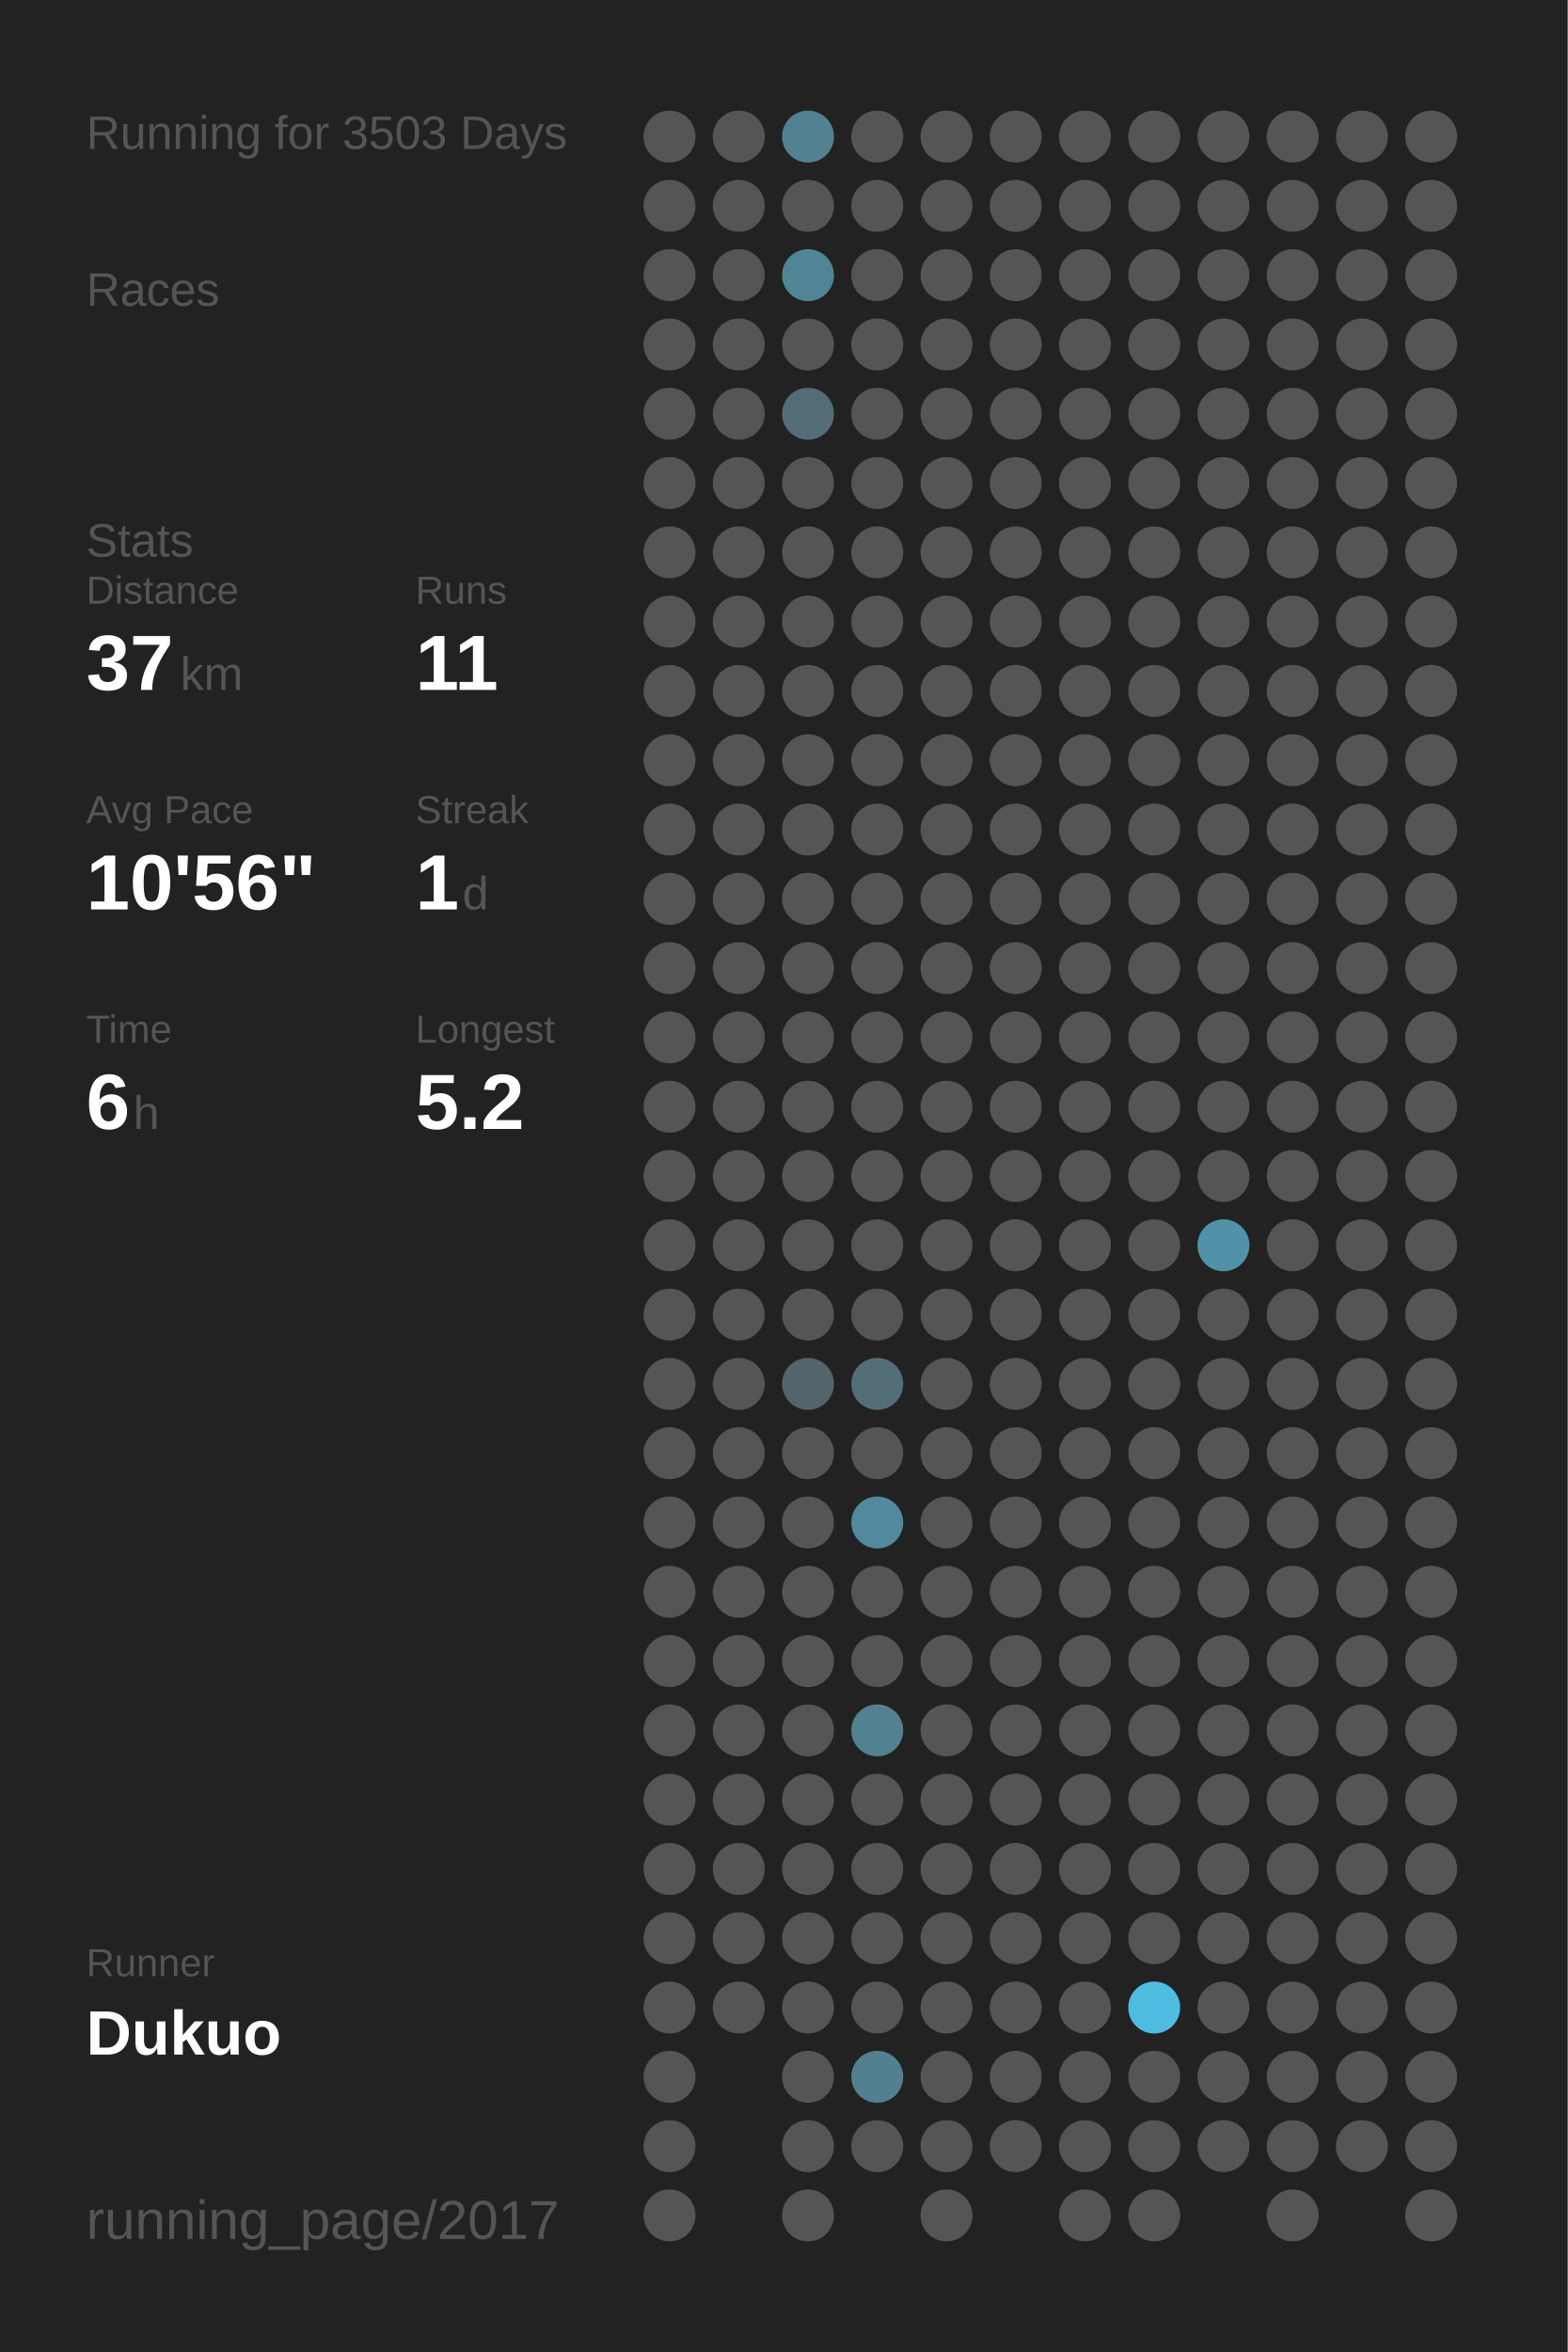
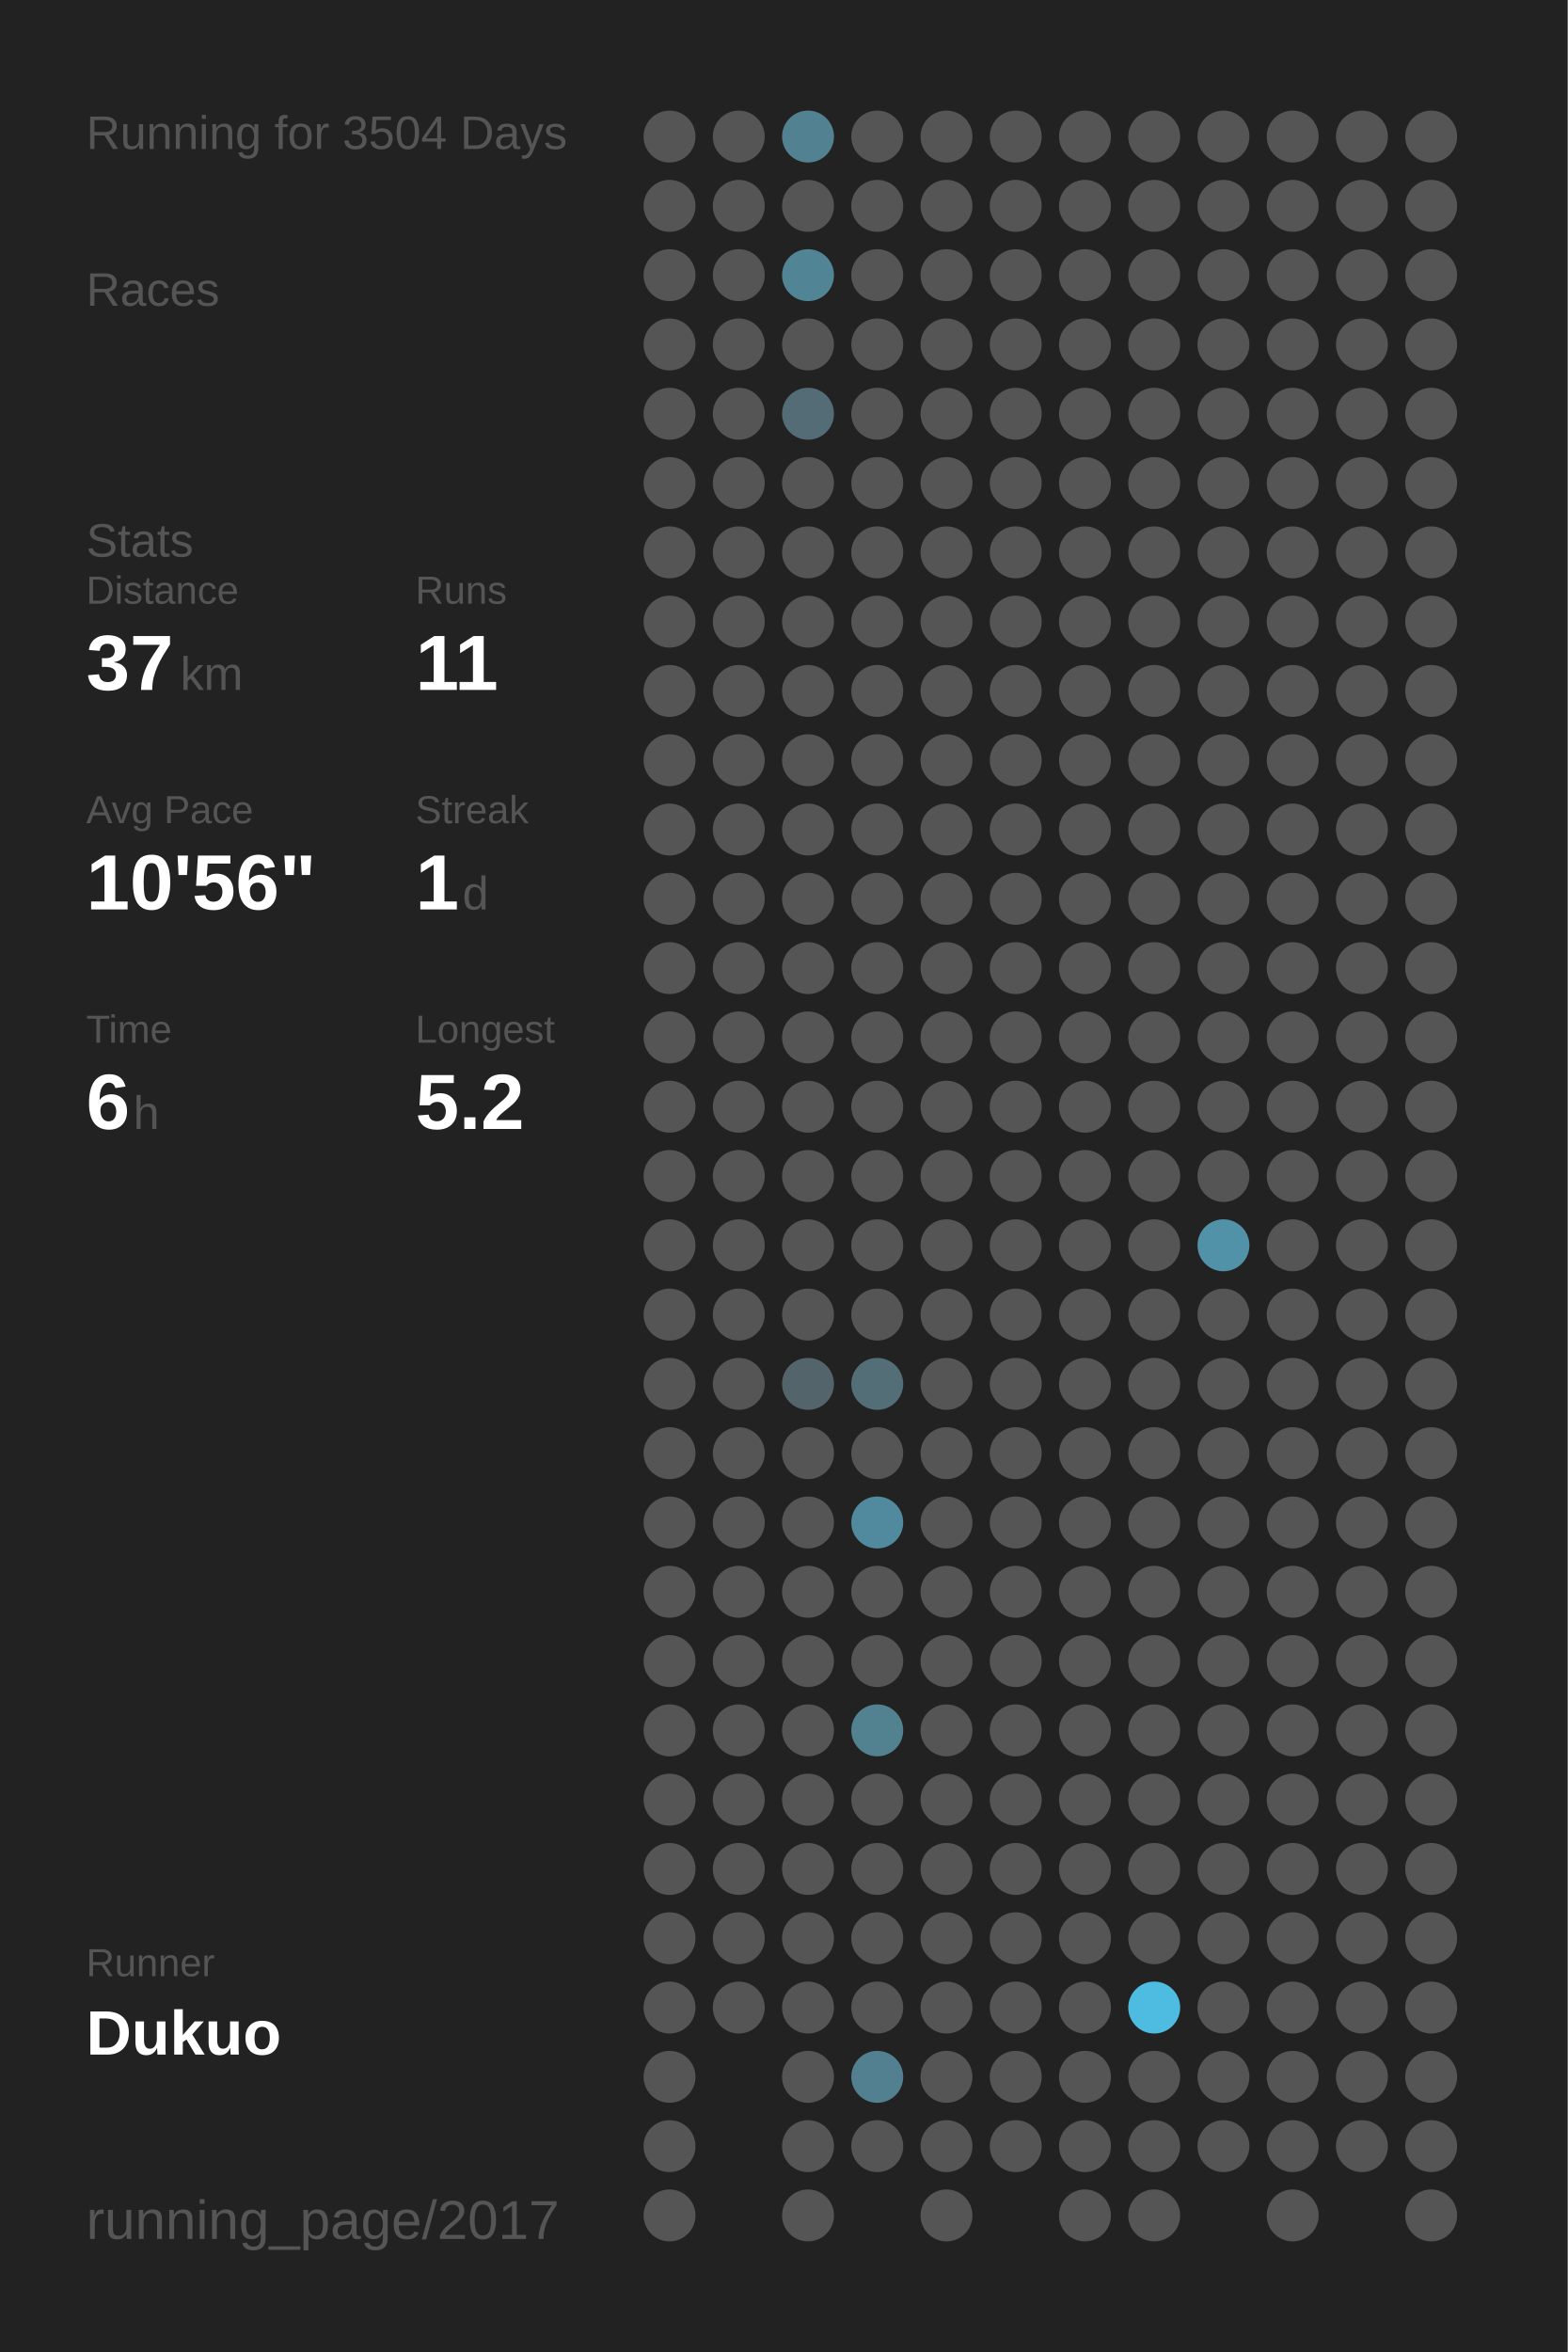
<svg xmlns="http://www.w3.org/2000/svg" baseProfile="full" height="300mm" version="1.1" viewBox="0,0,200,300" width="200mm">
  <defs />
  <rect fill="#222222" height="300" width="200" x="0" y="0" />
-   <text fill="#555555" style="font-size:6px; font-family:Arial;" x="11" y="19">Running for 3503 Days</text>
+   <text fill="#555555" style="font-size:6px; font-family:Arial;" x="11" y="19">Running for 3504 Days</text>
  <text fill="#555555" style="font-size:6px; font-family:Arial;" x="11" y="39">Races</text>
  <text fill="#555555" style="font-size:6px; font-family:Arial;" x="11" y="71">Stats</text>
  <text fill="#555555" style="font-size:5px; font-family:Arial;" x="11" y="77">Distance</text>
  <text fill="#FFFFFF" style="font-size:10px; font-family:Arial; font-weight:bold;" x="11" y="88">37</text>
  <text fill="#555555" style="font-size:6px; font-family:Arial;" x="23" y="88">km</text>
  <text fill="#555555" style="font-size:5px; font-family:Arial;" x="53" y="77">Runs</text>
  <text fill="#FFFFFF" style="font-size:10px; font-family:Arial; font-weight:bold;" x="53" y="88">11</text>
  <text fill="#555555" style="font-size:5px; font-family:Arial;" x="11" y="105">Avg Pace</text>
  <text fill="#FFFFFF" style="font-size:10px; font-family:Arial; font-weight:bold;" x="11" y="116">10'56"</text>
  <text fill="#555555" style="font-size:5px; font-family:Arial;" x="53" y="105">Streak</text>
  <text fill="#FFFFFF" style="font-size:10px; font-family:Arial; font-weight:bold;" x="53" y="116">1</text>
  <text fill="#555555" style="font-size:6px; font-family:Arial;" x="59" y="116">d</text>
  <text fill="#555555" style="font-size:5px; font-family:Arial;" x="11" y="133">Time</text>
  <text fill="#FFFFFF" style="font-size:10px; font-family:Arial; font-weight:bold;" x="11" y="144">6</text>
  <text fill="#555555" style="font-size:6px; font-family:Arial;" x="17" y="144">h</text>
  <text fill="#555555" style="font-size:5px; font-family:Arial;" x="53" y="133">Longest</text>
  <text fill="#FFFFFF" style="font-size:10px; font-family:Arial; font-weight:bold;" x="53" y="144">5.2</text>
  <text fill="#555555" style="font-size:5px; font-family:Arial;" x="11" y="252.065">Runner</text>
  <text fill="#FFFFFF" style="font-size:8px; font-family:Arial; font-weight:bold;" x="11" y="262.065">Dukuo</text>
  <text fill="#555555" style="font-size:7px; font-family:Arial;" x="11" y="285.581">running_page/2017</text>
  <circle cx="85.417" cy="17.419" fill="#555555" r="3.312" />
  <circle cx="85.417" cy="26.258" fill="#555555" r="3.312" />
  <circle cx="85.417" cy="35.097" fill="#555555" r="3.312" />
  <circle cx="85.417" cy="43.935" fill="#555555" r="3.312" />
  <circle cx="85.417" cy="52.774" fill="#555555" r="3.312" />
  <circle cx="85.417" cy="61.613" fill="#555555" r="3.312" />
  <circle cx="85.417" cy="70.452" fill="#555555" r="3.312" />
  <circle cx="85.417" cy="79.29" fill="#555555" r="3.312" />
  <circle cx="85.417" cy="88.129" fill="#555555" r="3.312" />
  <circle cx="85.417" cy="96.968" fill="#555555" r="3.312" />
  <circle cx="85.417" cy="105.806" fill="#555555" r="3.312" />
  <circle cx="85.417" cy="114.645" fill="#555555" r="3.312" />
  <circle cx="85.417" cy="123.484" fill="#555555" r="3.312" />
  <circle cx="85.417" cy="132.323" fill="#555555" r="3.312" />
  <circle cx="85.417" cy="141.161" fill="#555555" r="3.312" />
  <circle cx="85.417" cy="150" fill="#555555" r="3.312" />
  <circle cx="85.417" cy="158.839" fill="#555555" r="3.312" />
  <circle cx="85.417" cy="167.677" fill="#555555" r="3.312" />
  <circle cx="85.417" cy="176.516" fill="#555555" r="3.312" />
  <circle cx="85.417" cy="185.355" fill="#555555" r="3.312" />
  <circle cx="85.417" cy="194.194" fill="#555555" r="3.312" />
  <circle cx="85.417" cy="203.032" fill="#555555" r="3.312" />
  <circle cx="85.417" cy="211.871" fill="#555555" r="3.312" />
  <circle cx="85.417" cy="220.71" fill="#555555" r="3.312" />
  <circle cx="85.417" cy="229.548" fill="#555555" r="3.312" />
  <circle cx="85.417" cy="238.387" fill="#555555" r="3.312" />
  <circle cx="85.417" cy="247.226" fill="#555555" r="3.312" />
  <circle cx="85.417" cy="256.065" fill="#555555" r="3.312" />
  <circle cx="85.417" cy="264.903" fill="#555555" r="3.312" />
  <circle cx="85.417" cy="273.742" fill="#555555" r="3.312" />
  <circle cx="85.417" cy="282.581" fill="#555555" r="3.312" />
  <circle cx="94.25" cy="17.419" fill="#555555" r="3.312" />
  <circle cx="94.25" cy="26.258" fill="#555555" r="3.312" />
  <circle cx="94.25" cy="35.097" fill="#555555" r="3.312" />
  <circle cx="94.25" cy="43.935" fill="#555555" r="3.312" />
  <circle cx="94.25" cy="52.774" fill="#555555" r="3.312" />
  <circle cx="94.25" cy="61.613" fill="#555555" r="3.312" />
  <circle cx="94.25" cy="70.452" fill="#555555" r="3.312" />
  <circle cx="94.25" cy="79.29" fill="#555555" r="3.312" />
  <circle cx="94.25" cy="88.129" fill="#555555" r="3.312" />
  <circle cx="94.25" cy="96.968" fill="#555555" r="3.312" />
  <circle cx="94.25" cy="105.806" fill="#555555" r="3.312" />
  <circle cx="94.25" cy="114.645" fill="#555555" r="3.312" />
  <circle cx="94.25" cy="123.484" fill="#555555" r="3.312" />
  <circle cx="94.25" cy="132.323" fill="#555555" r="3.312" />
  <circle cx="94.25" cy="141.161" fill="#555555" r="3.312" />
  <circle cx="94.25" cy="150" fill="#555555" r="3.312" />
  <circle cx="94.25" cy="158.839" fill="#555555" r="3.312" />
  <circle cx="94.25" cy="167.677" fill="#555555" r="3.312" />
  <circle cx="94.25" cy="176.516" fill="#555555" r="3.312" />
  <circle cx="94.25" cy="185.355" fill="#555555" r="3.312" />
  <circle cx="94.25" cy="194.194" fill="#555555" r="3.312" />
  <circle cx="94.25" cy="203.032" fill="#555555" r="3.312" />
  <circle cx="94.25" cy="211.871" fill="#555555" r="3.312" />
  <circle cx="94.25" cy="220.71" fill="#555555" r="3.312" />
  <circle cx="94.25" cy="229.548" fill="#555555" r="3.312" />
  <circle cx="94.25" cy="238.387" fill="#555555" r="3.312" />
  <circle cx="94.25" cy="247.226" fill="#555555" r="3.312" />
  <circle cx="94.25" cy="256.065" fill="#555555" r="3.312" />
  <circle cx="103.083" cy="17.419" fill="#528191" r="3.312" />
  <circle cx="103.083" cy="26.258" fill="#555555" r="3.312" />
  <circle cx="103.083" cy="35.097" fill="#518495" r="3.312" />
  <circle cx="103.083" cy="43.935" fill="#555555" r="3.312" />
  <circle cx="103.083" cy="52.774" fill="#536c75" r="3.312" />
  <circle cx="103.083" cy="61.613" fill="#555555" r="3.312" />
  <circle cx="103.083" cy="70.452" fill="#555555" r="3.312" />
  <circle cx="103.083" cy="79.29" fill="#555555" r="3.312" />
  <circle cx="103.083" cy="88.129" fill="#555555" r="3.312" />
  <circle cx="103.083" cy="96.968" fill="#555555" r="3.312" />
  <circle cx="103.083" cy="105.806" fill="#555555" r="3.312" />
  <circle cx="103.083" cy="114.645" fill="#555555" r="3.312" />
  <circle cx="103.083" cy="123.484" fill="#555555" r="3.312" />
  <circle cx="103.083" cy="132.323" fill="#555555" r="3.312" />
  <circle cx="103.083" cy="141.161" fill="#555555" r="3.312" />
  <circle cx="103.083" cy="150" fill="#555555" r="3.312" />
  <circle cx="103.083" cy="158.839" fill="#555555" r="3.312" />
  <circle cx="103.083" cy="167.677" fill="#555555" r="3.312" />
  <circle cx="103.083" cy="176.516" fill="#53656b" r="3.312" />
  <circle cx="103.083" cy="185.355" fill="#555555" r="3.312" />
  <circle cx="103.083" cy="194.194" fill="#555555" r="3.312" />
  <circle cx="103.083" cy="203.032" fill="#555555" r="3.312" />
  <circle cx="103.083" cy="211.871" fill="#555555" r="3.312" />
  <circle cx="103.083" cy="220.71" fill="#555555" r="3.312" />
  <circle cx="103.083" cy="229.548" fill="#555555" r="3.312" />
  <circle cx="103.083" cy="238.387" fill="#555555" r="3.312" />
  <circle cx="103.083" cy="247.226" fill="#555555" r="3.312" />
  <circle cx="103.083" cy="256.065" fill="#555555" r="3.312" />
  <circle cx="103.083" cy="264.903" fill="#555555" r="3.312" />
  <circle cx="103.083" cy="273.742" fill="#555555" r="3.312" />
  <circle cx="103.083" cy="282.581" fill="#555555" r="3.312" />
  <circle cx="111.917" cy="17.419" fill="#555555" r="3.312" />
  <circle cx="111.917" cy="26.258" fill="#555555" r="3.312" />
  <circle cx="111.917" cy="35.097" fill="#555555" r="3.312" />
  <circle cx="111.917" cy="43.935" fill="#555555" r="3.312" />
  <circle cx="111.917" cy="52.774" fill="#555555" r="3.312" />
  <circle cx="111.917" cy="61.613" fill="#555555" r="3.312" />
  <circle cx="111.917" cy="70.452" fill="#555555" r="3.312" />
  <circle cx="111.917" cy="79.29" fill="#555555" r="3.312" />
  <circle cx="111.917" cy="88.129" fill="#555555" r="3.312" />
  <circle cx="111.917" cy="96.968" fill="#555555" r="3.312" />
  <circle cx="111.917" cy="105.806" fill="#555555" r="3.312" />
  <circle cx="111.917" cy="114.645" fill="#555555" r="3.312" />
  <circle cx="111.917" cy="123.484" fill="#555555" r="3.312" />
  <circle cx="111.917" cy="132.323" fill="#555555" r="3.312" />
  <circle cx="111.917" cy="141.161" fill="#555555" r="3.312" />
  <circle cx="111.917" cy="150" fill="#555555" r="3.312" />
  <circle cx="111.917" cy="158.839" fill="#555555" r="3.312" />
  <circle cx="111.917" cy="167.677" fill="#555555" r="3.312" />
  <circle cx="111.917" cy="176.516" fill="#536e77" r="3.312" />
  <circle cx="111.917" cy="185.355" fill="#555555" r="3.312" />
  <circle cx="111.917" cy="194.194" fill="#518a9e" r="3.312" />
  <circle cx="111.917" cy="203.032" fill="#555555" r="3.312" />
  <circle cx="111.917" cy="211.871" fill="#555555" r="3.312" />
  <circle cx="111.917" cy="220.71" fill="#528190" r="3.312" />
  <circle cx="111.917" cy="229.548" fill="#555555" r="3.312" />
  <circle cx="111.917" cy="238.387" fill="#555555" r="3.312" />
  <circle cx="111.917" cy="247.226" fill="#555555" r="3.312" />
  <circle cx="111.917" cy="256.065" fill="#555555" r="3.312" />
  <circle cx="111.917" cy="264.903" fill="#528090" r="3.312" />
  <circle cx="111.917" cy="273.742" fill="#555555" r="3.312" />
  <circle cx="120.75" cy="17.419" fill="#555555" r="3.312" />
  <circle cx="120.75" cy="26.258" fill="#555555" r="3.312" />
  <circle cx="120.75" cy="35.097" fill="#555555" r="3.312" />
  <circle cx="120.75" cy="43.935" fill="#555555" r="3.312" />
  <circle cx="120.75" cy="52.774" fill="#555555" r="3.312" />
  <circle cx="120.75" cy="61.613" fill="#555555" r="3.312" />
  <circle cx="120.75" cy="70.452" fill="#555555" r="3.312" />
  <circle cx="120.75" cy="79.29" fill="#555555" r="3.312" />
  <circle cx="120.75" cy="88.129" fill="#555555" r="3.312" />
  <circle cx="120.75" cy="96.968" fill="#555555" r="3.312" />
  <circle cx="120.75" cy="105.806" fill="#555555" r="3.312" />
  <circle cx="120.75" cy="114.645" fill="#555555" r="3.312" />
  <circle cx="120.75" cy="123.484" fill="#555555" r="3.312" />
  <circle cx="120.75" cy="132.323" fill="#555555" r="3.312" />
  <circle cx="120.75" cy="141.161" fill="#555555" r="3.312" />
  <circle cx="120.75" cy="150" fill="#555555" r="3.312" />
  <circle cx="120.75" cy="158.839" fill="#555555" r="3.312" />
  <circle cx="120.75" cy="167.677" fill="#555555" r="3.312" />
  <circle cx="120.75" cy="176.516" fill="#555555" r="3.312" />
  <circle cx="120.75" cy="185.355" fill="#555555" r="3.312" />
  <circle cx="120.75" cy="194.194" fill="#555555" r="3.312" />
  <circle cx="120.75" cy="203.032" fill="#555555" r="3.312" />
  <circle cx="120.75" cy="211.871" fill="#555555" r="3.312" />
  <circle cx="120.75" cy="220.71" fill="#555555" r="3.312" />
  <circle cx="120.75" cy="229.548" fill="#555555" r="3.312" />
  <circle cx="120.75" cy="238.387" fill="#555555" r="3.312" />
  <circle cx="120.75" cy="247.226" fill="#555555" r="3.312" />
  <circle cx="120.75" cy="256.065" fill="#555555" r="3.312" />
  <circle cx="120.75" cy="264.903" fill="#555555" r="3.312" />
  <circle cx="120.75" cy="273.742" fill="#555555" r="3.312" />
  <circle cx="120.75" cy="282.581" fill="#555555" r="3.312" />
  <circle cx="129.583" cy="17.419" fill="#555555" r="3.312" />
  <circle cx="129.583" cy="26.258" fill="#555555" r="3.312" />
  <circle cx="129.583" cy="35.097" fill="#555555" r="3.312" />
  <circle cx="129.583" cy="43.935" fill="#555555" r="3.312" />
  <circle cx="129.583" cy="52.774" fill="#555555" r="3.312" />
  <circle cx="129.583" cy="61.613" fill="#555555" r="3.312" />
  <circle cx="129.583" cy="70.452" fill="#555555" r="3.312" />
  <circle cx="129.583" cy="79.29" fill="#555555" r="3.312" />
  <circle cx="129.583" cy="88.129" fill="#555555" r="3.312" />
  <circle cx="129.583" cy="96.968" fill="#555555" r="3.312" />
  <circle cx="129.583" cy="105.806" fill="#555555" r="3.312" />
  <circle cx="129.583" cy="114.645" fill="#555555" r="3.312" />
  <circle cx="129.583" cy="123.484" fill="#555555" r="3.312" />
  <circle cx="129.583" cy="132.323" fill="#555555" r="3.312" />
  <circle cx="129.583" cy="141.161" fill="#555555" r="3.312" />
  <circle cx="129.583" cy="150" fill="#555555" r="3.312" />
  <circle cx="129.583" cy="158.839" fill="#555555" r="3.312" />
  <circle cx="129.583" cy="167.677" fill="#555555" r="3.312" />
  <circle cx="129.583" cy="176.516" fill="#555555" r="3.312" />
  <circle cx="129.583" cy="185.355" fill="#555555" r="3.312" />
  <circle cx="129.583" cy="194.194" fill="#555555" r="3.312" />
  <circle cx="129.583" cy="203.032" fill="#555555" r="3.312" />
  <circle cx="129.583" cy="211.871" fill="#555555" r="3.312" />
  <circle cx="129.583" cy="220.71" fill="#555555" r="3.312" />
  <circle cx="129.583" cy="229.548" fill="#555555" r="3.312" />
  <circle cx="129.583" cy="238.387" fill="#555555" r="3.312" />
  <circle cx="129.583" cy="247.226" fill="#555555" r="3.312" />
  <circle cx="129.583" cy="256.065" fill="#555555" r="3.312" />
  <circle cx="129.583" cy="264.903" fill="#555555" r="3.312" />
  <circle cx="129.583" cy="273.742" fill="#555555" r="3.312" />
  <circle cx="138.417" cy="17.419" fill="#555555" r="3.312" />
  <circle cx="138.417" cy="26.258" fill="#555555" r="3.312" />
  <circle cx="138.417" cy="35.097" fill="#555555" r="3.312" />
  <circle cx="138.417" cy="43.935" fill="#555555" r="3.312" />
  <circle cx="138.417" cy="52.774" fill="#555555" r="3.312" />
  <circle cx="138.417" cy="61.613" fill="#555555" r="3.312" />
  <circle cx="138.417" cy="70.452" fill="#555555" r="3.312" />
  <circle cx="138.417" cy="79.29" fill="#555555" r="3.312" />
  <circle cx="138.417" cy="88.129" fill="#555555" r="3.312" />
  <circle cx="138.417" cy="96.968" fill="#555555" r="3.312" />
  <circle cx="138.417" cy="105.806" fill="#555555" r="3.312" />
  <circle cx="138.417" cy="114.645" fill="#555555" r="3.312" />
  <circle cx="138.417" cy="123.484" fill="#555555" r="3.312" />
  <circle cx="138.417" cy="132.323" fill="#555555" r="3.312" />
  <circle cx="138.417" cy="141.161" fill="#555555" r="3.312" />
  <circle cx="138.417" cy="150" fill="#555555" r="3.312" />
  <circle cx="138.417" cy="158.839" fill="#555555" r="3.312" />
  <circle cx="138.417" cy="167.677" fill="#555555" r="3.312" />
  <circle cx="138.417" cy="176.516" fill="#555555" r="3.312" />
  <circle cx="138.417" cy="185.355" fill="#555555" r="3.312" />
  <circle cx="138.417" cy="194.194" fill="#555555" r="3.312" />
  <circle cx="138.417" cy="203.032" fill="#555555" r="3.312" />
  <circle cx="138.417" cy="211.871" fill="#555555" r="3.312" />
  <circle cx="138.417" cy="220.71" fill="#555555" r="3.312" />
  <circle cx="138.417" cy="229.548" fill="#555555" r="3.312" />
  <circle cx="138.417" cy="238.387" fill="#555555" r="3.312" />
  <circle cx="138.417" cy="247.226" fill="#555555" r="3.312" />
  <circle cx="138.417" cy="256.065" fill="#555555" r="3.312" />
  <circle cx="138.417" cy="264.903" fill="#555555" r="3.312" />
  <circle cx="138.417" cy="273.742" fill="#555555" r="3.312" />
  <circle cx="138.417" cy="282.581" fill="#555555" r="3.312" />
  <circle cx="147.25" cy="17.419" fill="#555555" r="3.312" />
  <circle cx="147.25" cy="26.258" fill="#555555" r="3.312" />
  <circle cx="147.25" cy="35.097" fill="#555555" r="3.312" />
  <circle cx="147.25" cy="43.935" fill="#555555" r="3.312" />
  <circle cx="147.25" cy="52.774" fill="#555555" r="3.312" />
  <circle cx="147.25" cy="61.613" fill="#555555" r="3.312" />
  <circle cx="147.25" cy="70.452" fill="#555555" r="3.312" />
  <circle cx="147.25" cy="79.29" fill="#555555" r="3.312" />
  <circle cx="147.25" cy="88.129" fill="#555555" r="3.312" />
  <circle cx="147.25" cy="96.968" fill="#555555" r="3.312" />
  <circle cx="147.25" cy="105.806" fill="#555555" r="3.312" />
  <circle cx="147.25" cy="114.645" fill="#555555" r="3.312" />
  <circle cx="147.25" cy="123.484" fill="#555555" r="3.312" />
  <circle cx="147.25" cy="132.323" fill="#555555" r="3.312" />
  <circle cx="147.25" cy="141.161" fill="#555555" r="3.312" />
  <circle cx="147.25" cy="150" fill="#555555" r="3.312" />
  <circle cx="147.25" cy="158.839" fill="#555555" r="3.312" />
  <circle cx="147.25" cy="167.677" fill="#555555" r="3.312" />
  <circle cx="147.25" cy="176.516" fill="#555555" r="3.312" />
  <circle cx="147.25" cy="185.355" fill="#555555" r="3.312" />
  <circle cx="147.25" cy="194.194" fill="#555555" r="3.312" />
  <circle cx="147.25" cy="203.032" fill="#555555" r="3.312" />
  <circle cx="147.25" cy="211.871" fill="#555555" r="3.312" />
  <circle cx="147.25" cy="220.71" fill="#555555" r="3.312" />
  <circle cx="147.25" cy="229.548" fill="#555555" r="3.312" />
  <circle cx="147.25" cy="238.387" fill="#555555" r="3.312" />
  <circle cx="147.25" cy="247.226" fill="#555555" r="3.312" />
  <circle cx="147.25" cy="256.065" fill="#4ebce1" r="3.312" />
  <circle cx="147.25" cy="264.903" fill="#555555" r="3.312" />
  <circle cx="147.25" cy="273.742" fill="#555555" r="3.312" />
  <circle cx="147.25" cy="282.581" fill="#555555" r="3.312" />
  <circle cx="156.083" cy="17.419" fill="#555555" r="3.312" />
  <circle cx="156.083" cy="26.258" fill="#555555" r="3.312" />
  <circle cx="156.083" cy="35.097" fill="#555555" r="3.312" />
  <circle cx="156.083" cy="43.935" fill="#555555" r="3.312" />
  <circle cx="156.083" cy="52.774" fill="#555555" r="3.312" />
  <circle cx="156.083" cy="61.613" fill="#555555" r="3.312" />
  <circle cx="156.083" cy="70.452" fill="#555555" r="3.312" />
  <circle cx="156.083" cy="79.29" fill="#555555" r="3.312" />
  <circle cx="156.083" cy="88.129" fill="#555555" r="3.312" />
  <circle cx="156.083" cy="96.968" fill="#555555" r="3.312" />
  <circle cx="156.083" cy="105.806" fill="#555555" r="3.312" />
  <circle cx="156.083" cy="114.645" fill="#555555" r="3.312" />
  <circle cx="156.083" cy="123.484" fill="#555555" r="3.312" />
  <circle cx="156.083" cy="132.323" fill="#555555" r="3.312" />
  <circle cx="156.083" cy="141.161" fill="#555555" r="3.312" />
  <circle cx="156.083" cy="150" fill="#555555" r="3.312" />
  <circle cx="156.083" cy="158.839" fill="#5192a8" r="3.312" />
  <circle cx="156.083" cy="167.677" fill="#555555" r="3.312" />
  <circle cx="156.083" cy="176.516" fill="#555555" r="3.312" />
  <circle cx="156.083" cy="185.355" fill="#555555" r="3.312" />
  <circle cx="156.083" cy="194.194" fill="#555555" r="3.312" />
  <circle cx="156.083" cy="203.032" fill="#555555" r="3.312" />
  <circle cx="156.083" cy="211.871" fill="#555555" r="3.312" />
  <circle cx="156.083" cy="220.71" fill="#555555" r="3.312" />
  <circle cx="156.083" cy="229.548" fill="#555555" r="3.312" />
  <circle cx="156.083" cy="238.387" fill="#555555" r="3.312" />
  <circle cx="156.083" cy="247.226" fill="#555555" r="3.312" />
  <circle cx="156.083" cy="256.065" fill="#555555" r="3.312" />
  <circle cx="156.083" cy="264.903" fill="#555555" r="3.312" />
  <circle cx="156.083" cy="273.742" fill="#555555" r="3.312" />
  <circle cx="164.917" cy="17.419" fill="#555555" r="3.312" />
  <circle cx="164.917" cy="26.258" fill="#555555" r="3.312" />
  <circle cx="164.917" cy="35.097" fill="#555555" r="3.312" />
  <circle cx="164.917" cy="43.935" fill="#555555" r="3.312" />
  <circle cx="164.917" cy="52.774" fill="#555555" r="3.312" />
  <circle cx="164.917" cy="61.613" fill="#555555" r="3.312" />
  <circle cx="164.917" cy="70.452" fill="#555555" r="3.312" />
  <circle cx="164.917" cy="79.29" fill="#555555" r="3.312" />
  <circle cx="164.917" cy="88.129" fill="#555555" r="3.312" />
  <circle cx="164.917" cy="96.968" fill="#555555" r="3.312" />
  <circle cx="164.917" cy="105.806" fill="#555555" r="3.312" />
  <circle cx="164.917" cy="114.645" fill="#555555" r="3.312" />
  <circle cx="164.917" cy="123.484" fill="#555555" r="3.312" />
  <circle cx="164.917" cy="132.323" fill="#555555" r="3.312" />
  <circle cx="164.917" cy="141.161" fill="#555555" r="3.312" />
  <circle cx="164.917" cy="150" fill="#555555" r="3.312" />
  <circle cx="164.917" cy="158.839" fill="#555555" r="3.312" />
  <circle cx="164.917" cy="167.677" fill="#555555" r="3.312" />
  <circle cx="164.917" cy="176.516" fill="#555555" r="3.312" />
  <circle cx="164.917" cy="185.355" fill="#555555" r="3.312" />
  <circle cx="164.917" cy="194.194" fill="#555555" r="3.312" />
  <circle cx="164.917" cy="203.032" fill="#555555" r="3.312" />
  <circle cx="164.917" cy="211.871" fill="#555555" r="3.312" />
  <circle cx="164.917" cy="220.71" fill="#555555" r="3.312" />
  <circle cx="164.917" cy="229.548" fill="#555555" r="3.312" />
  <circle cx="164.917" cy="238.387" fill="#555555" r="3.312" />
  <circle cx="164.917" cy="247.226" fill="#555555" r="3.312" />
  <circle cx="164.917" cy="256.065" fill="#555555" r="3.312" />
  <circle cx="164.917" cy="264.903" fill="#555555" r="3.312" />
  <circle cx="164.917" cy="273.742" fill="#555555" r="3.312" />
  <circle cx="164.917" cy="282.581" fill="#555555" r="3.312" />
  <circle cx="173.75" cy="17.419" fill="#555555" r="3.312" />
  <circle cx="173.75" cy="26.258" fill="#555555" r="3.312" />
  <circle cx="173.75" cy="35.097" fill="#555555" r="3.312" />
  <circle cx="173.75" cy="43.935" fill="#555555" r="3.312" />
  <circle cx="173.75" cy="52.774" fill="#555555" r="3.312" />
  <circle cx="173.75" cy="61.613" fill="#555555" r="3.312" />
  <circle cx="173.75" cy="70.452" fill="#555555" r="3.312" />
  <circle cx="173.75" cy="79.29" fill="#555555" r="3.312" />
  <circle cx="173.75" cy="88.129" fill="#555555" r="3.312" />
  <circle cx="173.75" cy="96.968" fill="#555555" r="3.312" />
  <circle cx="173.75" cy="105.806" fill="#555555" r="3.312" />
  <circle cx="173.75" cy="114.645" fill="#555555" r="3.312" />
  <circle cx="173.75" cy="123.484" fill="#555555" r="3.312" />
  <circle cx="173.75" cy="132.323" fill="#555555" r="3.312" />
  <circle cx="173.75" cy="141.161" fill="#555555" r="3.312" />
  <circle cx="173.75" cy="150" fill="#555555" r="3.312" />
  <circle cx="173.75" cy="158.839" fill="#555555" r="3.312" />
  <circle cx="173.75" cy="167.677" fill="#555555" r="3.312" />
  <circle cx="173.75" cy="176.516" fill="#555555" r="3.312" />
  <circle cx="173.75" cy="185.355" fill="#555555" r="3.312" />
  <circle cx="173.75" cy="194.194" fill="#555555" r="3.312" />
  <circle cx="173.75" cy="203.032" fill="#555555" r="3.312" />
  <circle cx="173.75" cy="211.871" fill="#555555" r="3.312" />
  <circle cx="173.75" cy="220.71" fill="#555555" r="3.312" />
  <circle cx="173.75" cy="229.548" fill="#555555" r="3.312" />
  <circle cx="173.75" cy="238.387" fill="#555555" r="3.312" />
  <circle cx="173.75" cy="247.226" fill="#555555" r="3.312" />
  <circle cx="173.75" cy="256.065" fill="#555555" r="3.312" />
  <circle cx="173.75" cy="264.903" fill="#555555" r="3.312" />
  <circle cx="173.75" cy="273.742" fill="#555555" r="3.312" />
  <circle cx="182.583" cy="17.419" fill="#555555" r="3.312" />
  <circle cx="182.583" cy="26.258" fill="#555555" r="3.312" />
  <circle cx="182.583" cy="35.097" fill="#555555" r="3.312" />
  <circle cx="182.583" cy="43.935" fill="#555555" r="3.312" />
  <circle cx="182.583" cy="52.774" fill="#555555" r="3.312" />
  <circle cx="182.583" cy="61.613" fill="#555555" r="3.312" />
  <circle cx="182.583" cy="70.452" fill="#555555" r="3.312" />
  <circle cx="182.583" cy="79.29" fill="#555555" r="3.312" />
  <circle cx="182.583" cy="88.129" fill="#555555" r="3.312" />
  <circle cx="182.583" cy="96.968" fill="#555555" r="3.312" />
  <circle cx="182.583" cy="105.806" fill="#555555" r="3.312" />
  <circle cx="182.583" cy="114.645" fill="#555555" r="3.312" />
  <circle cx="182.583" cy="123.484" fill="#555555" r="3.312" />
  <circle cx="182.583" cy="132.323" fill="#555555" r="3.312" />
  <circle cx="182.583" cy="141.161" fill="#555555" r="3.312" />
  <circle cx="182.583" cy="150" fill="#555555" r="3.312" />
  <circle cx="182.583" cy="158.839" fill="#555555" r="3.312" />
  <circle cx="182.583" cy="167.677" fill="#555555" r="3.312" />
  <circle cx="182.583" cy="176.516" fill="#555555" r="3.312" />
  <circle cx="182.583" cy="185.355" fill="#555555" r="3.312" />
  <circle cx="182.583" cy="194.194" fill="#555555" r="3.312" />
  <circle cx="182.583" cy="203.032" fill="#555555" r="3.312" />
  <circle cx="182.583" cy="211.871" fill="#555555" r="3.312" />
  <circle cx="182.583" cy="220.71" fill="#555555" r="3.312" />
  <circle cx="182.583" cy="229.548" fill="#555555" r="3.312" />
  <circle cx="182.583" cy="238.387" fill="#555555" r="3.312" />
  <circle cx="182.583" cy="247.226" fill="#555555" r="3.312" />
  <circle cx="182.583" cy="256.065" fill="#555555" r="3.312" />
  <circle cx="182.583" cy="264.903" fill="#555555" r="3.312" />
  <circle cx="182.583" cy="273.742" fill="#555555" r="3.312" />
  <circle cx="182.583" cy="282.581" fill="#555555" r="3.312" />
</svg>
